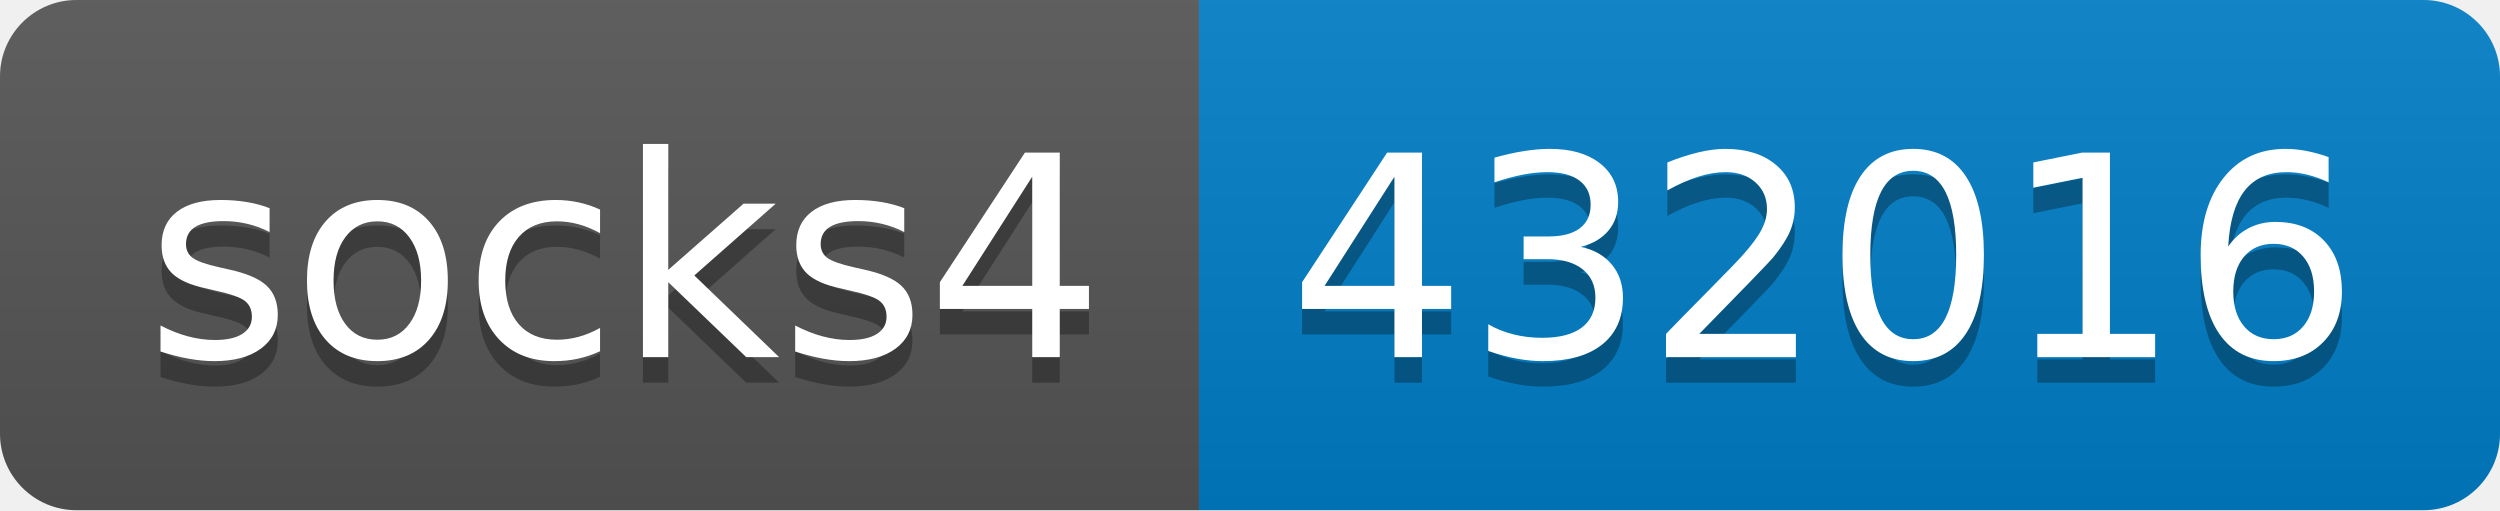
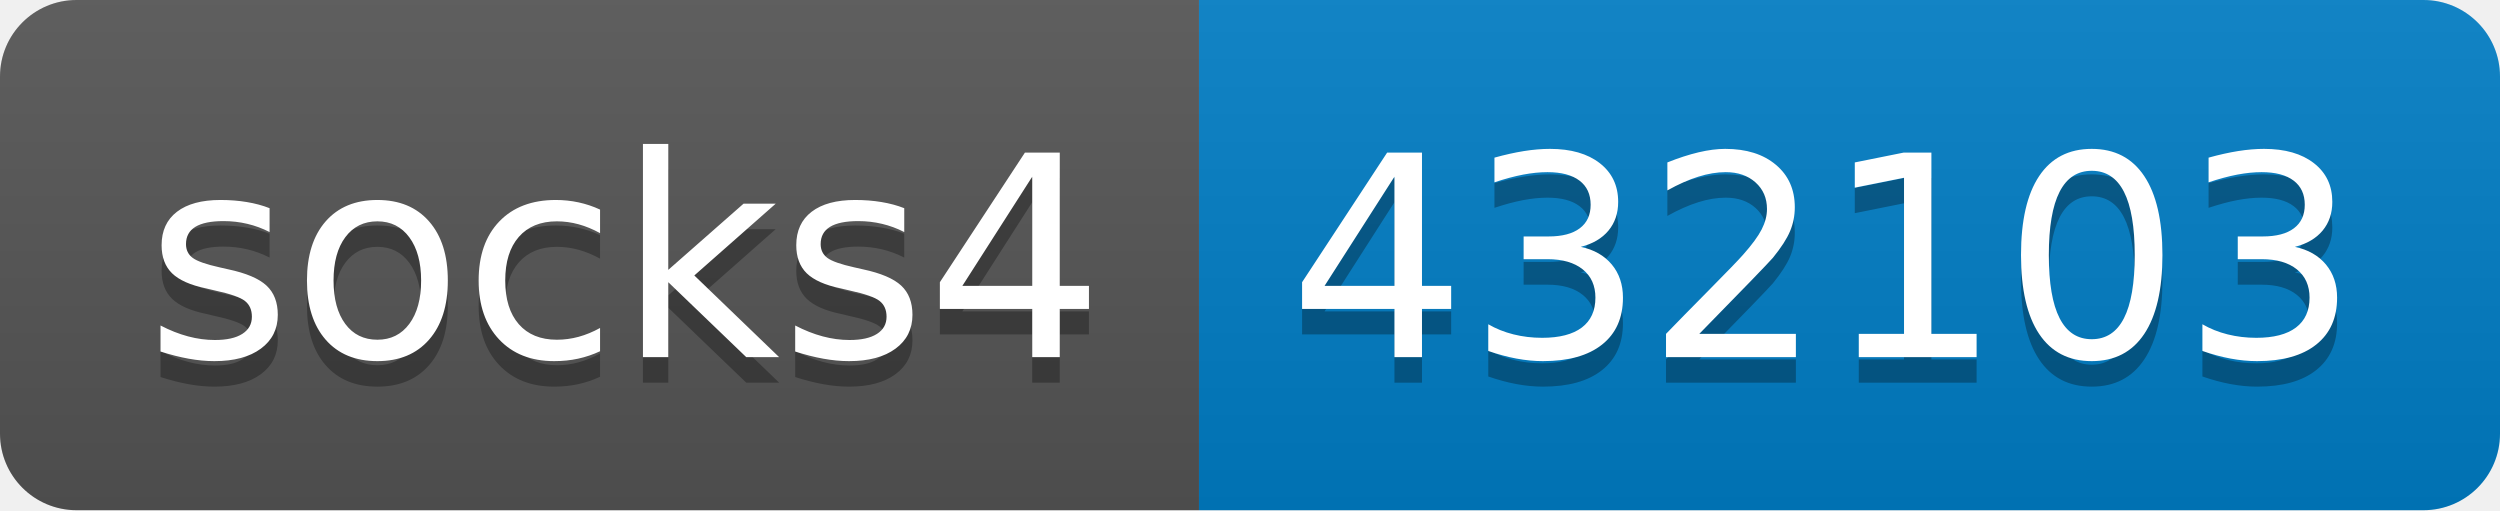
- <svg xmlns="http://www.w3.org/2000/svg" width="98" height="20" role="img" aria-label="socks4: 432016">
+ <svg xmlns="http://www.w3.org/2000/svg" width="98" height="20" role="img" aria-label="socks4: 432103">
  <linearGradient id="s" x2="0" y2="100%">
    <stop offset="0" stop-color="#bbb" stop-opacity=".1" />
    <stop offset="1" stop-opacity=".1" />
  </linearGradient>
  <clipPath id="r">
    <rect width="98" height="20" rx="3" fill="#fff" />
  </clipPath>
  <g clip-path="url(#r)">
    <rect width="47" height="20" fill="#555" />
    <rect x="47" width="51" height="20" fill="#007ec6" />
    <rect width="98" height="20" fill="url(#s)" />
  </g>
  <g fill="#fff" text-anchor="middle" font-family="Verdana,Geneva,DejaVu Sans,sans-serif" text-rendering="geometricPrecision" font-size="110">
    <text aria-hidden="true" x="245" y="150" fill="#010101" fill-opacity=".3" transform="scale(.1)" textLength="370">socks4</text>
    <text x="245" y="140" transform="scale(.1)" fill="#fff" textLength="370">socks4</text>
-     <text aria-hidden="true" x="715" y="150" fill="#010101" fill-opacity=".3" transform="scale(.1)" textLength="410">432016</text>
-     <text x="715" y="140" transform="scale(.1)" fill="#fff" textLength="410">432016</text>
+     <text aria-hidden="true" x="715" y="150" fill="#010101" fill-opacity=".3" transform="scale(.1)" textLength="410">432103</text>
+     <text x="715" y="140" transform="scale(.1)" fill="#fff" textLength="410">432103</text>
  </g>
</svg>
